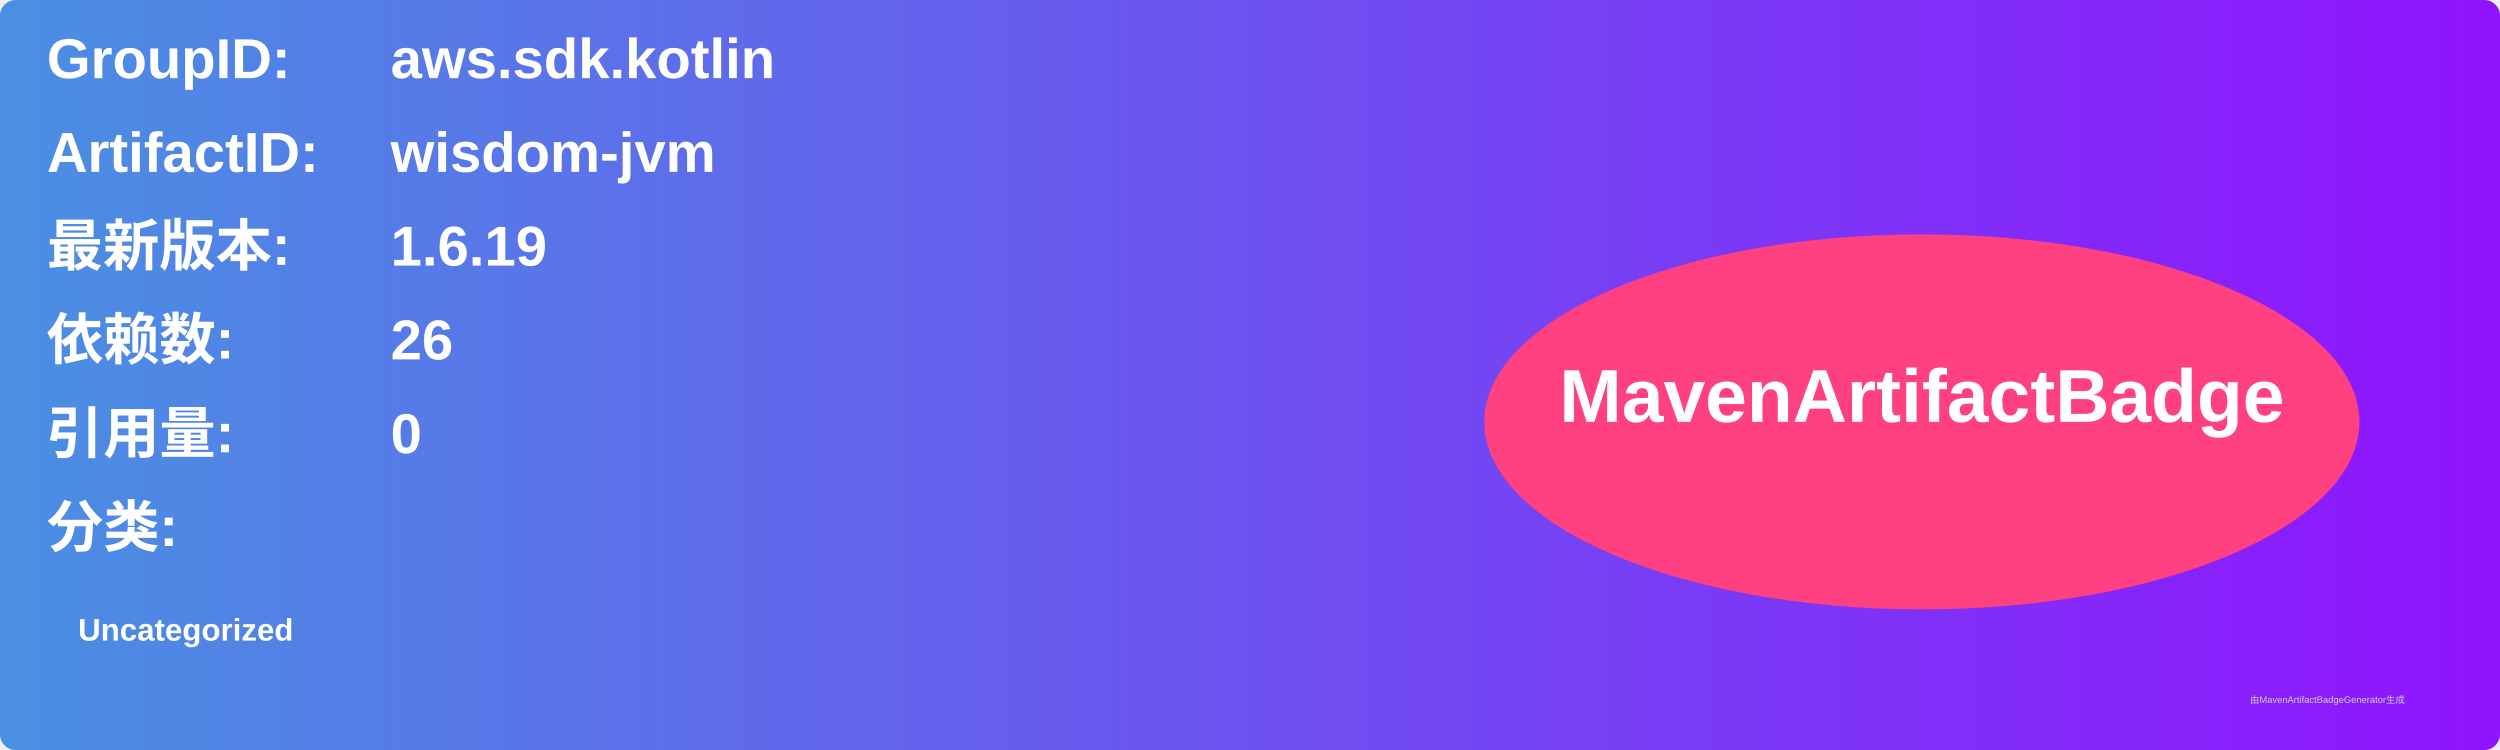
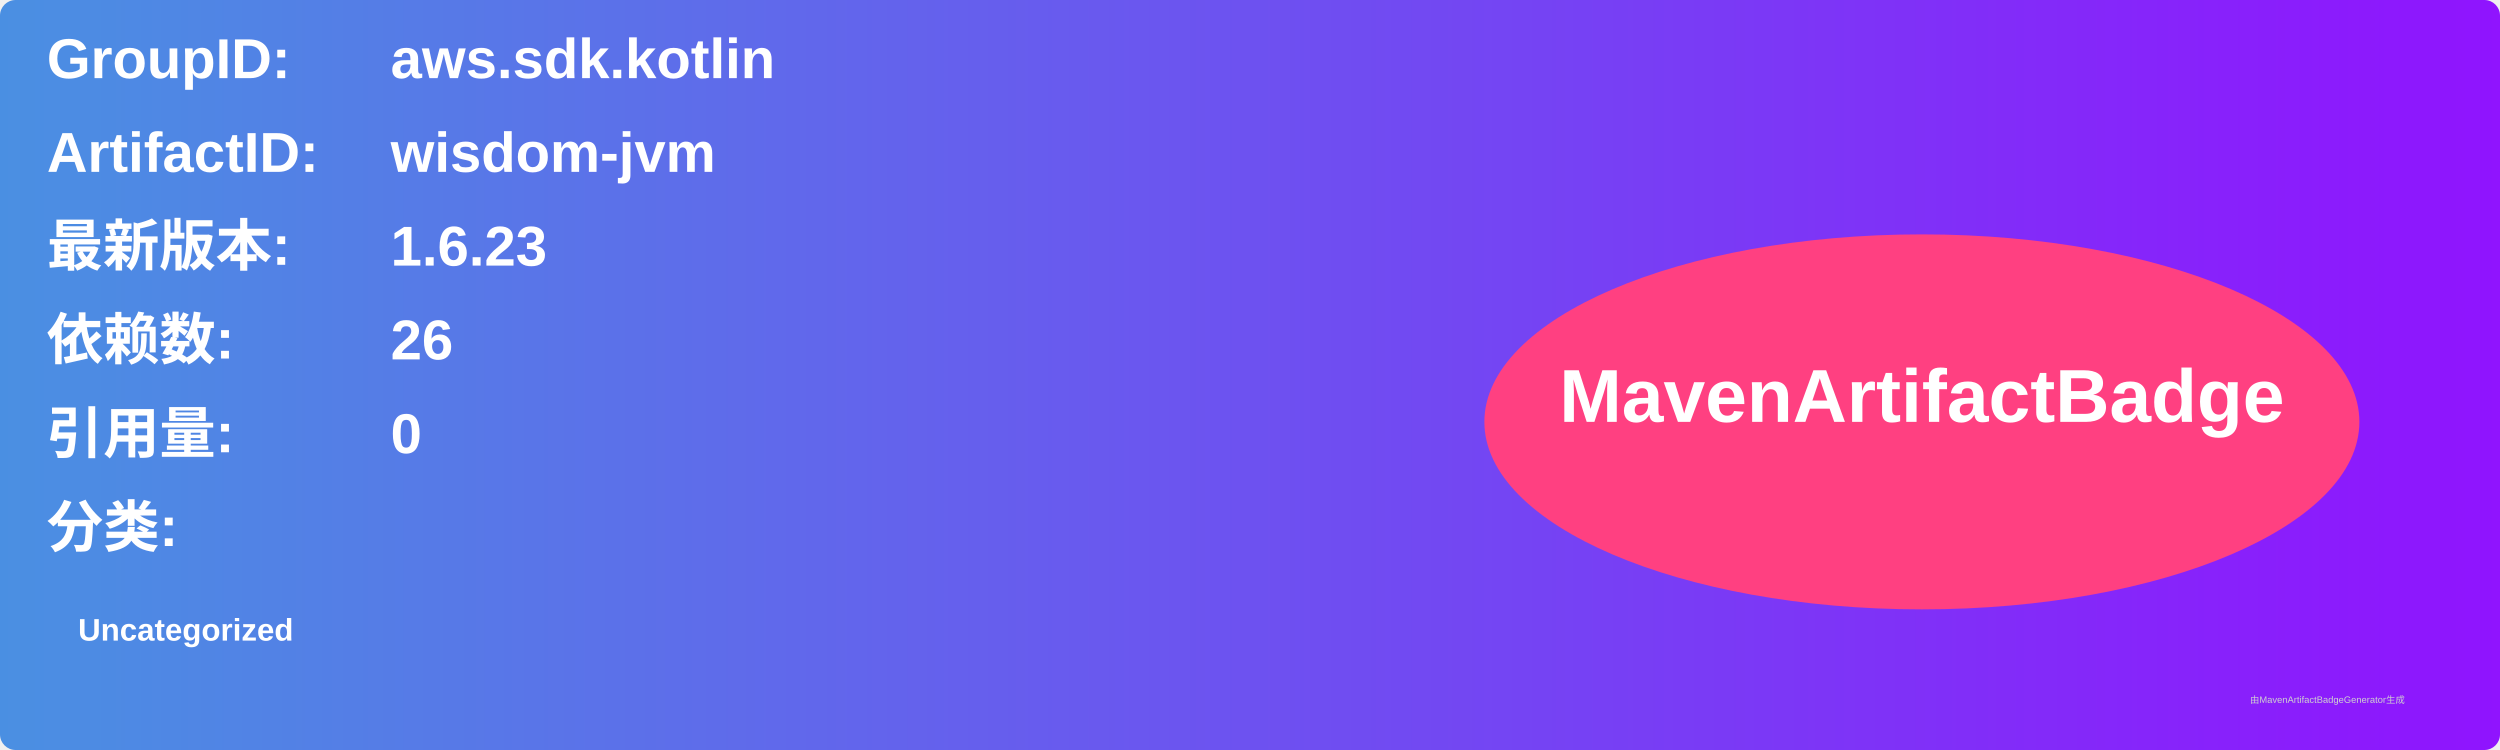
<svg xmlns="http://www.w3.org/2000/svg" width="800" height="240" viewBox="0 0 800 240">
  <linearGradient id="grad" x1="0%" y1="0%" x2="100%" y2="0%">
    <stop offset="0%" stop-color="#4a90e2" />
    <stop offset="100%" stop-color="#9013fe" />
  </linearGradient>
  <rect width="100%" height="100%" rx="5" ry="5" fill="url(#grad)" />
  <g transform="translate(15, 15)">
    <text x="0" y="10" font-family="Arial" font-size="18" fill="white" font-weight="bold" width="260">GroupID:</text>
    <text x="110" y="10" font-family="Arial" font-size="18" fill="white" font-weight="bold" width="460">aws.sdk.kotlin</text>
    <text x="0" y="40" font-family="Arial" font-size="18" fill="white" font-weight="bold" width="260">ArtifactID:</text>
    <text x="110" y="40" font-family="Arial" font-size="18" fill="white" font-weight="bold" width="460">wisdom-jvm</text>
    <text x="0" y="70" font-family="Arial" font-size="18" fill="white" font-weight="bold">最新版本:</text>
    <text x="110" y="70" font-family="Arial" font-size="18" fill="white" font-weight="bold">
-       <tspan font-weight="bold">1.6.19</tspan>
+       <tspan font-weight="bold">1.6.23</tspan>
    </text>
    <text x="0" y="100" font-family="Arial" font-size="18" fill="white" font-weight="bold">依赖数: </text>
    <text x="110" y="100" font-family="Arial" font-size="18" fill="white">
      <tspan font-weight="bold">26</tspan>
    </text>
    <text x="0" y="130" font-family="Arial" font-size="18" fill="white" font-weight="bold">引用量: </text>
    <text x="110" y="130" font-family="Arial" font-size="18" fill="white">
      <tspan font-weight="bold">0</tspan>
    </text>
    <text x="0" y="160" font-family="Arial" font-size="18" fill="white" font-weight="bold">分类:</text>
    <text x="10" y="190" font-family="Arial" font-size="10" fill="white">
      <tspan font-weight="bold">Uncategorized</tspan>
    </text>
    <ellipse cx="600" cy="120" rx="140" ry="60" fill="#ff4081" />
    <text x="600" y="120" text-anchor="middle" font-family="Arial" font-size="24" fill="white" font-weight="bold">MavenArtifactBadge</text>
  </g>
  <text x="720" y="225" font-family="Arial" font-size="3" fill="#d0d0d0">由MavenArtifactBadgeGenerator生成</text>
</svg>
